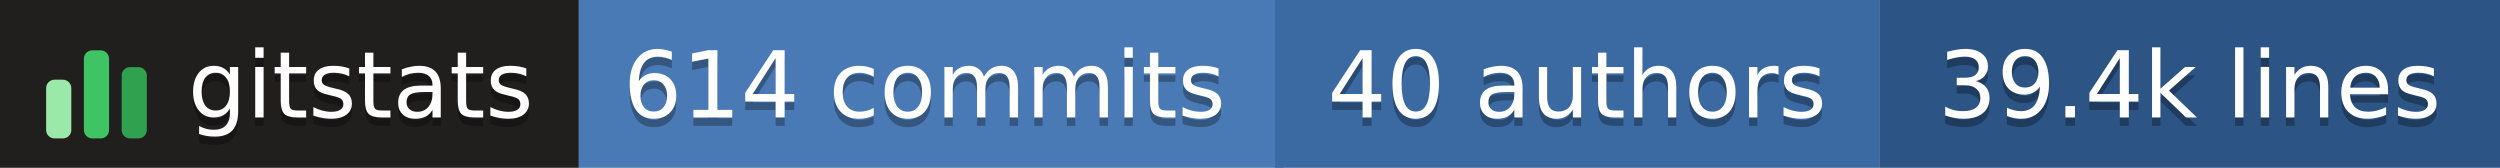
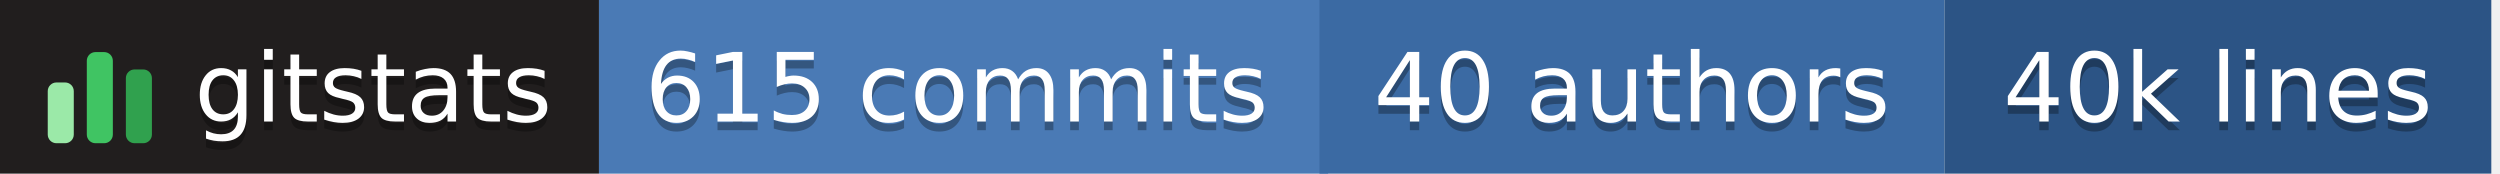
- <svg xmlns="http://www.w3.org/2000/svg" width="298" height="20" role="img" aria-label="gitstats: 614 commits, 40 authors, 39.4k lines">
+ <svg xmlns="http://www.w3.org/2000/svg" width="288" height="20" role="img" aria-label="gitstats: 615 commits, 40 authors, 40k lines">
  <g>
    <rect x="0" width="69" height="20" fill="#211e1e" />
    <rect x="69" width="84" height="20" fill="#4a7ab5" />
    <rect x="152" width="72" height="20" fill="#3b6aa3" />
-     <rect x="224" width="74" height="20" fill="#2c5485" />
+     <rect x="224" width="63" height="20" fill="#2c5485" />
  </g>
  <g transform="translate(5,3.5)">
    <rect x="0.5" y="6.0" width="3" height="7.0" rx="1" fill="#9be9a8" />
    <rect x="5.0" y="2.5" width="3" height="10.5" rx="1" fill="#40c463" />
    <rect x="9.5" y="4.5" width="3" height="8.5" rx="1" fill="#30a14e" />
  </g>
  <g text-anchor="middle" font-family="Verdana,Geneva,DejaVu Sans,sans-serif" font-size="11" text-rendering="geometricPrecision">
    <text aria-hidden="true" x="43.0" y="15.0" fill="#010101" fill-opacity=".3" textLength="42.0">gitstats</text>
    <text x="43.0" y="14.0" fill="#fff" textLength="42.0">gitstats</text>
-     <text aria-hidden="true" x="110.2" y="15.0" fill="#010101" fill-opacity=".3" textLength="72.5">614 commits</text>
-     <text x="110.2" y="14.0" fill="#fff" textLength="72.5">614 commits</text>
+     <text aria-hidden="true" x="110.2" y="15.0" fill="#010101" fill-opacity=".3" textLength="72.5">615 commits</text>
+     <text x="110.2" y="14.0" fill="#fff" textLength="72.5">615 commits</text>
    <text aria-hidden="true" x="188.0" y="15.0" fill="#010101" fill-opacity=".3" textLength="61.0">40 authors</text>
    <text x="188.0" y="14.0" fill="#fff" textLength="61.0">40 authors</text>
-     <text aria-hidden="true" x="261.0" y="15.0" fill="#010101" fill-opacity=".3" textLength="63.0">39.4k lines</text>
-     <text x="261.0" y="14.0" fill="#fff" textLength="63.0">39.4k lines</text>
+     <text aria-hidden="true" x="255.5" y="15.0" fill="#010101" fill-opacity=".3" textLength="52.0">40k lines</text>
+     <text x="255.5" y="14.0" fill="#fff" textLength="52.0">40k lines</text>
  </g>
</svg>
